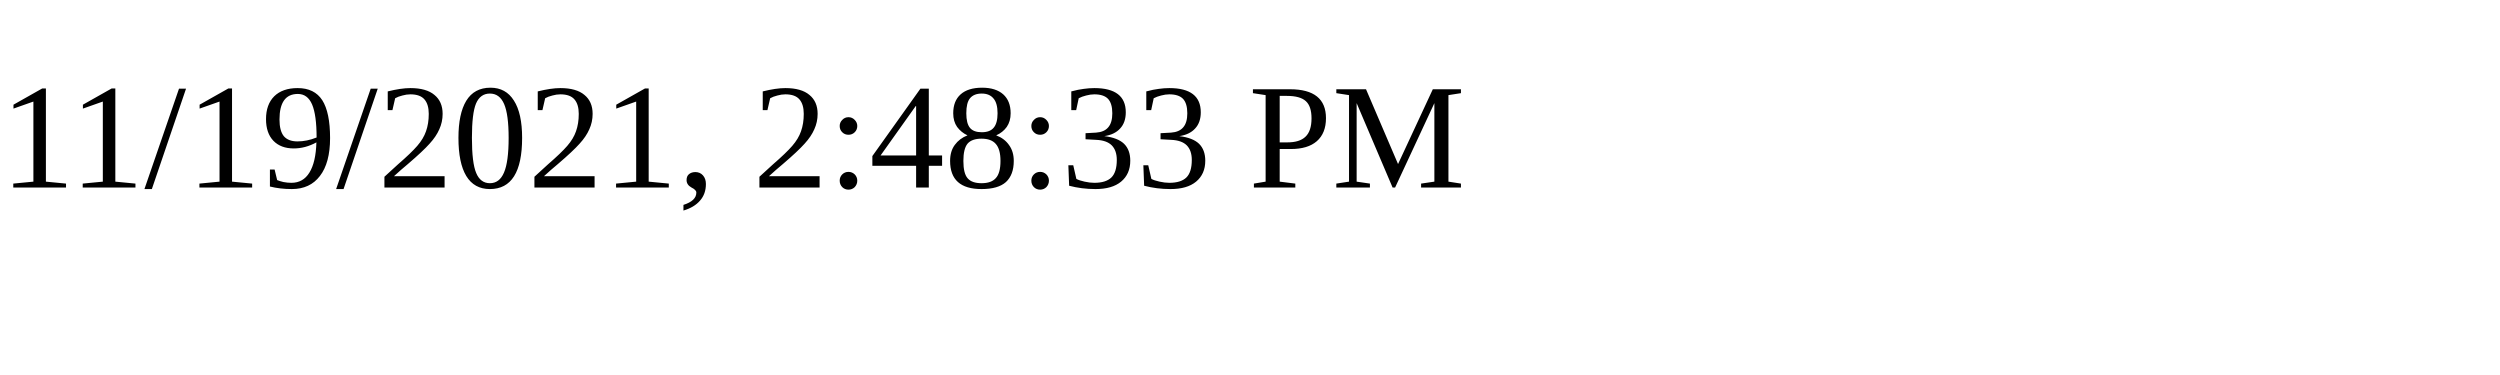
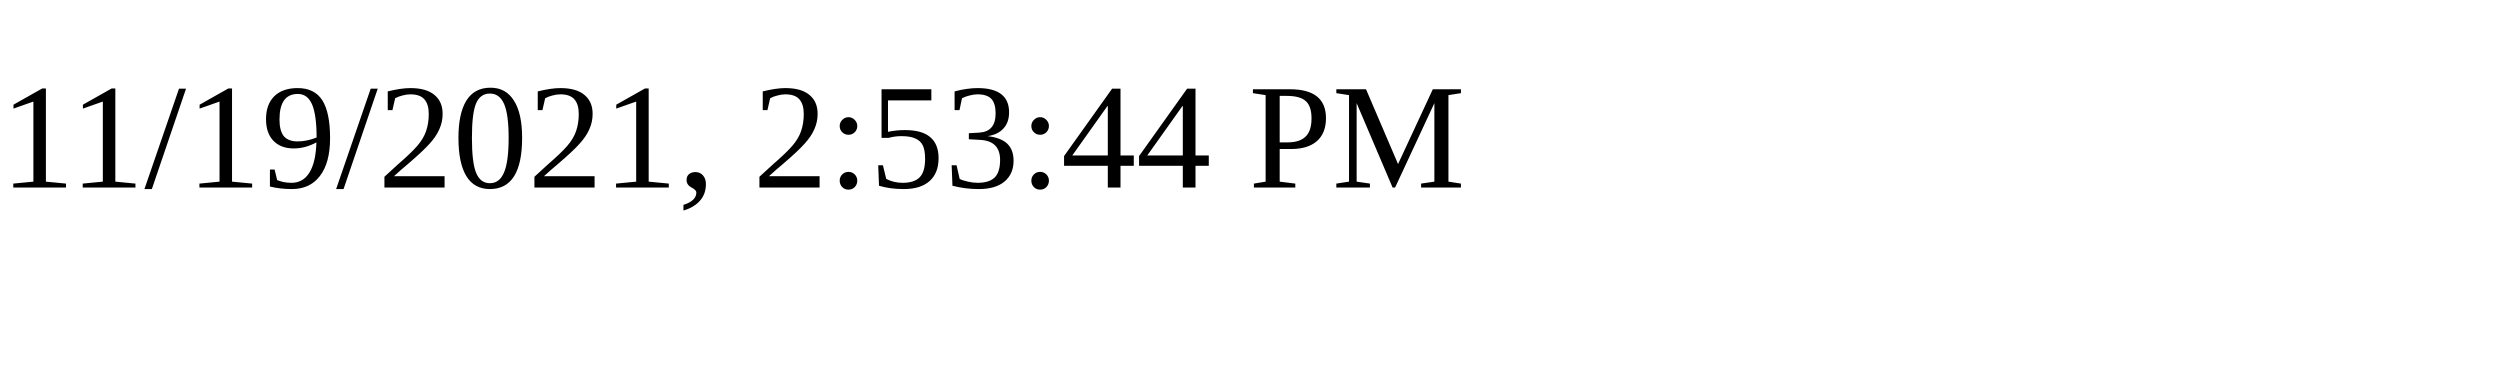
<svg xmlns="http://www.w3.org/2000/svg" height="30" width="200">
-   <text x="0" y="15">11/19/2021, 2:48:33 PM</text>
+   <text x="0" y="15">11/19/2021, 2:53:44 PM</text>
</svg>
